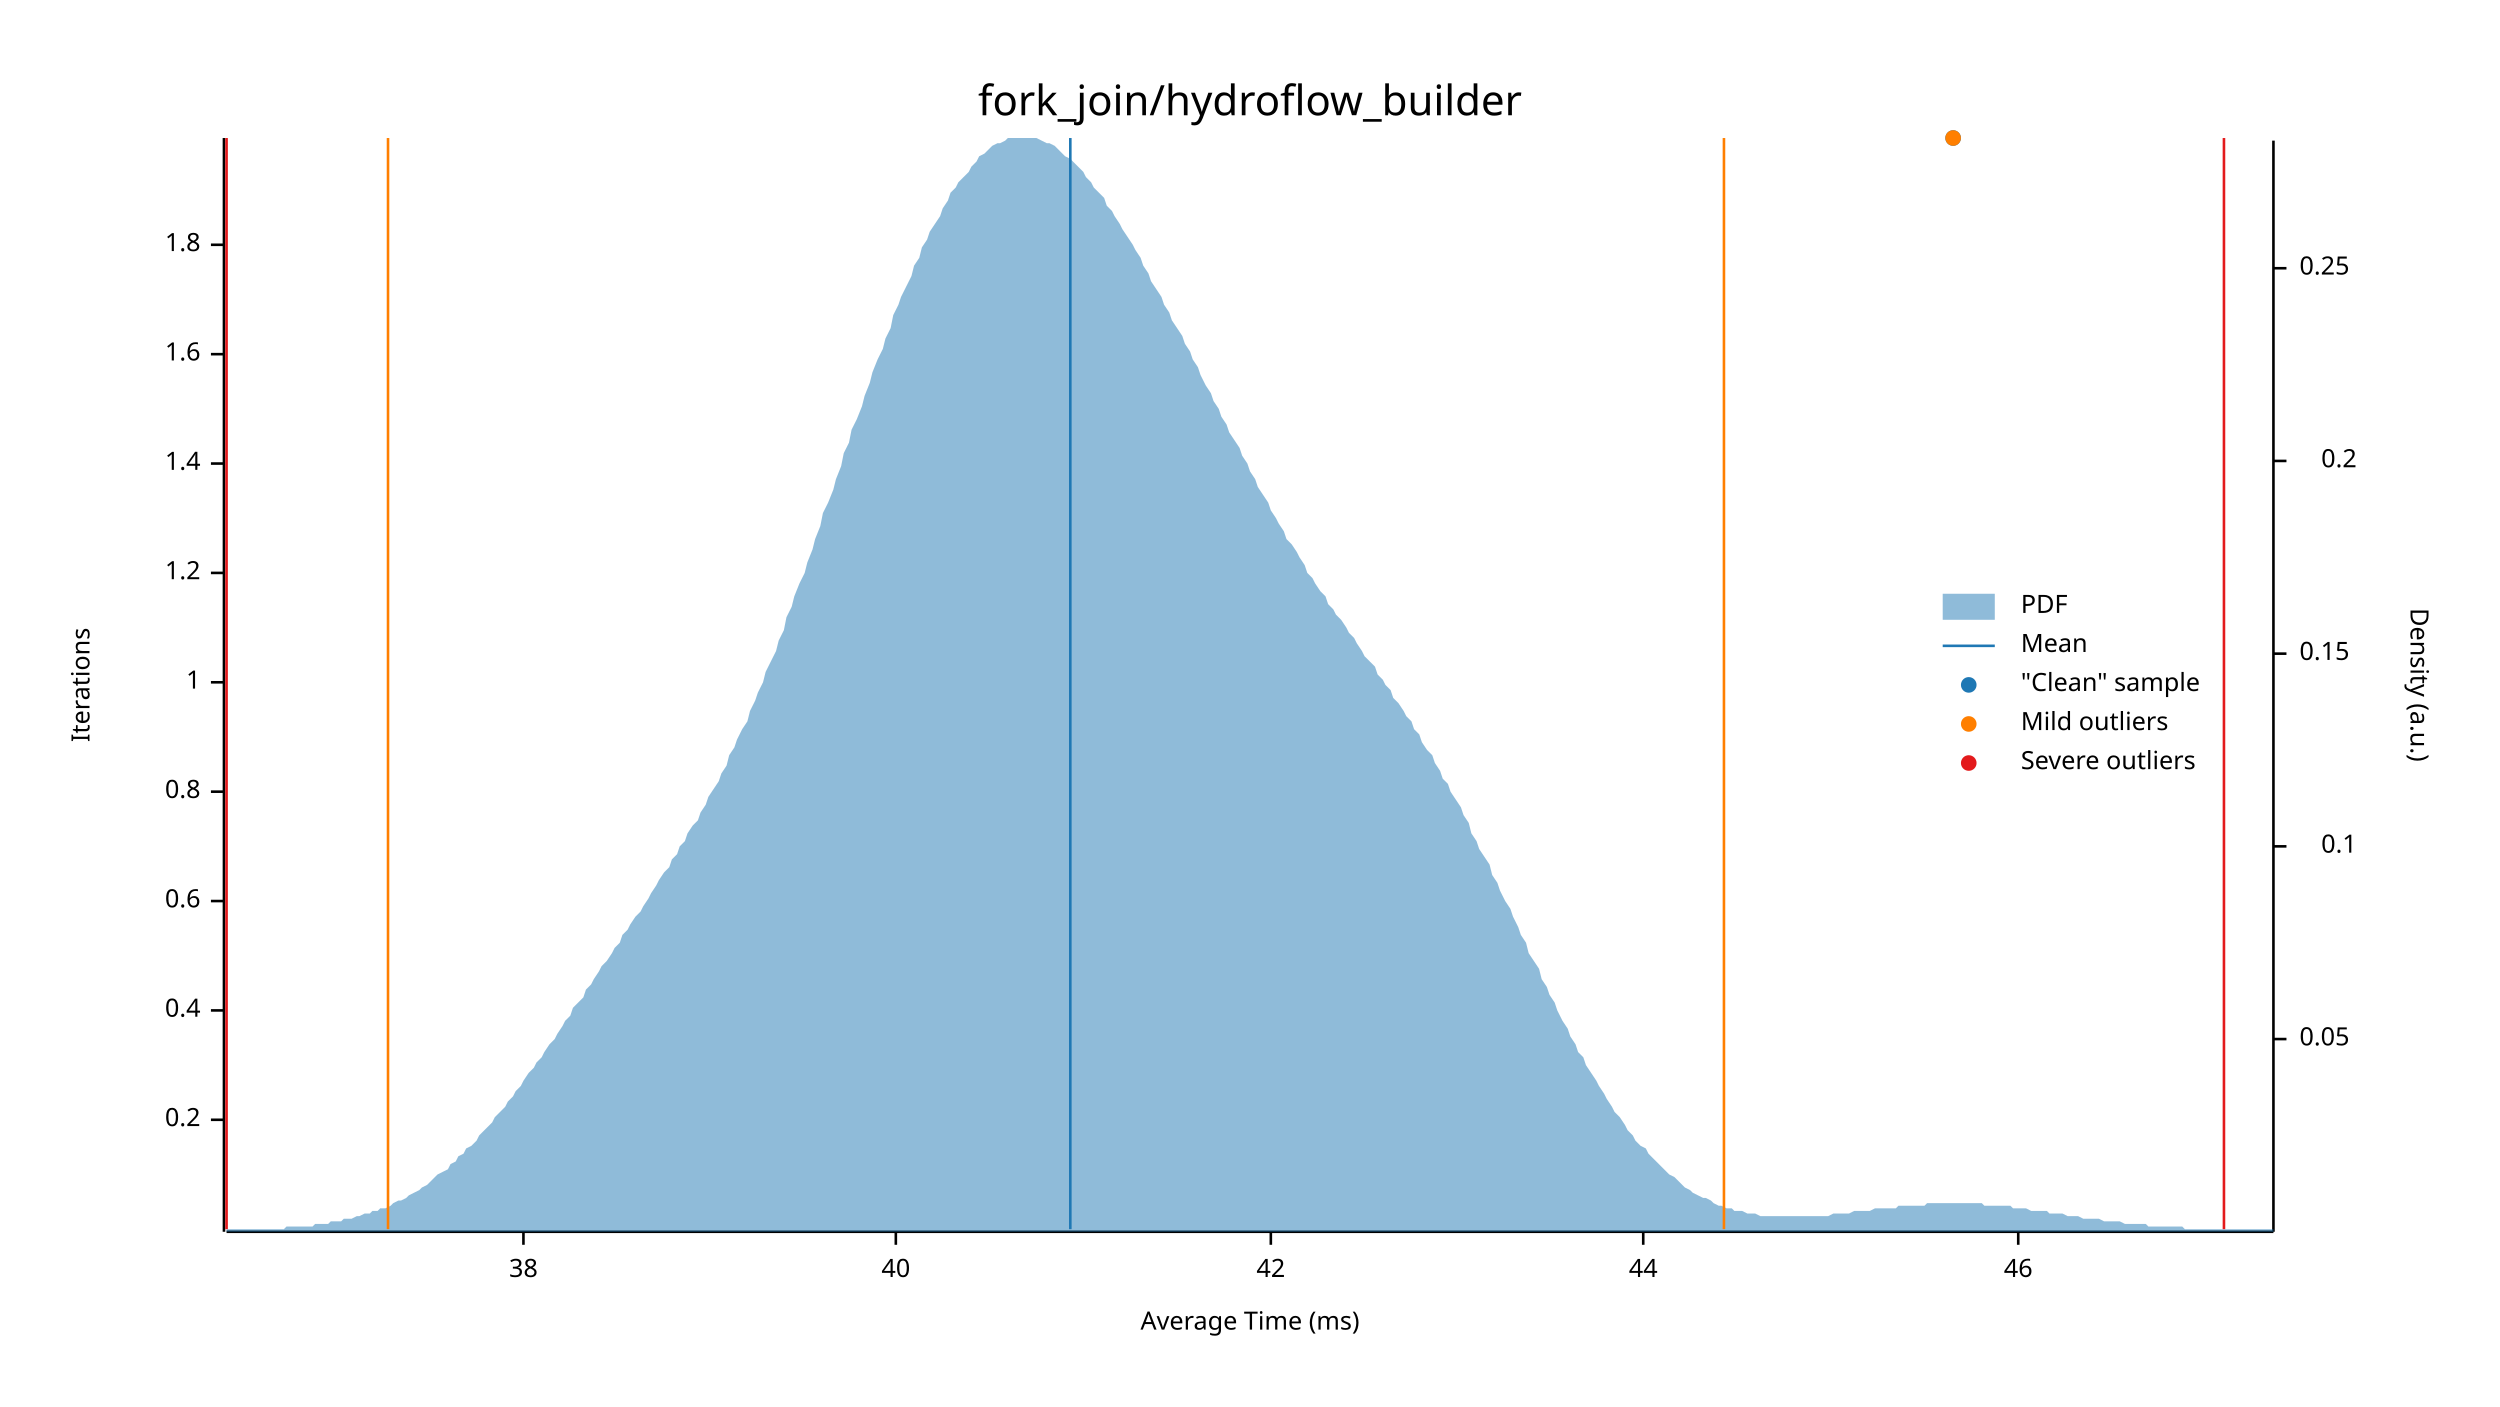
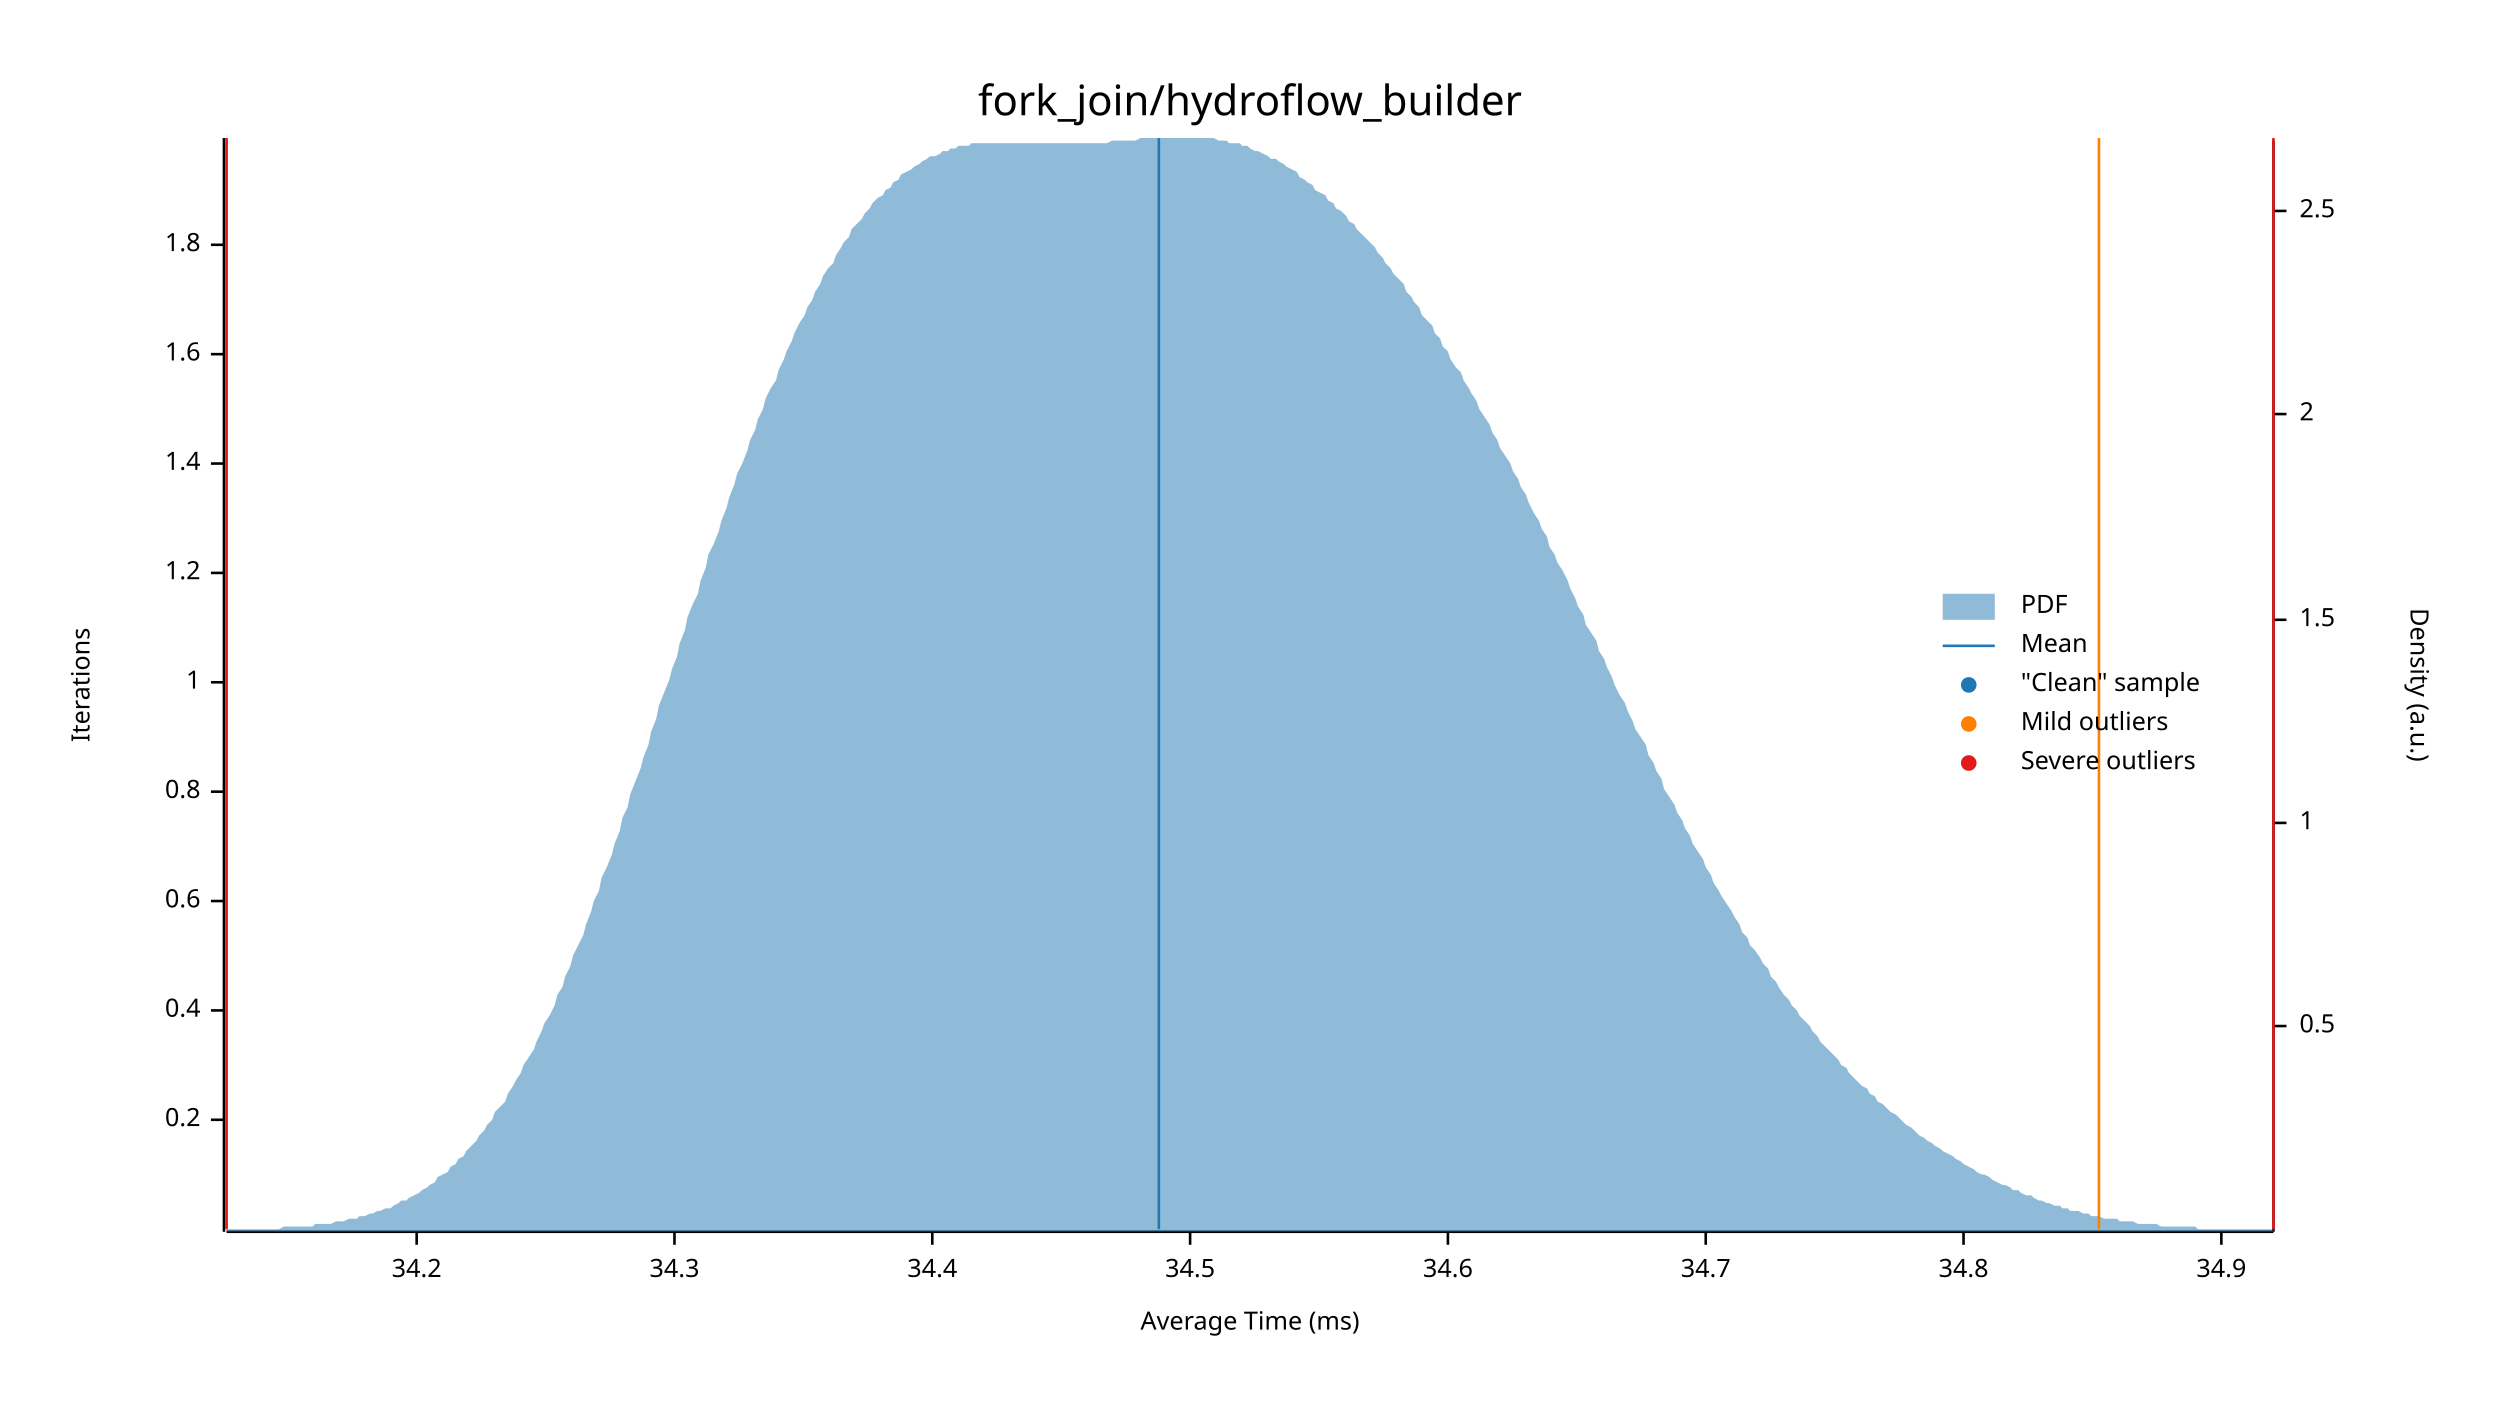
<svg xmlns="http://www.w3.org/2000/svg" width="960" height="540" viewBox="0 0 960 540">
  <text x="480" y="32" dy="0.76em" text-anchor="middle" font-family="sans-serif" font-size="16.129" opacity="1" fill="#000000">
fork_join/hydroflow_builder
</text>
  <text x="27" y="263" dy="0.76em" text-anchor="middle" font-family="sans-serif" font-size="9.677" opacity="1" fill="#000000" transform="rotate(270, 27, 263)">
Iterations
</text>
  <text x="480" y="513" dy="-0.5ex" text-anchor="middle" font-family="sans-serif" font-size="9.677" opacity="1" fill="#000000">
Average Time (ms)
</text>
  <polyline fill="none" opacity="1" stroke="#000000" stroke-width="1" points="86,53 86,473 " />
  <text x="77" y="430" dy="0.5ex" text-anchor="end" font-family="sans-serif" font-size="9.677" opacity="1" fill="#000000">
0.2
</text>
  <polyline fill="none" opacity="1" stroke="#000000" stroke-width="1" points="81,430 86,430 " />
  <text x="77" y="388" dy="0.5ex" text-anchor="end" font-family="sans-serif" font-size="9.677" opacity="1" fill="#000000">
0.4
</text>
  <polyline fill="none" opacity="1" stroke="#000000" stroke-width="1" points="81,388 86,388 " />
  <text x="77" y="346" dy="0.5ex" text-anchor="end" font-family="sans-serif" font-size="9.677" opacity="1" fill="#000000">
0.6
</text>
  <polyline fill="none" opacity="1" stroke="#000000" stroke-width="1" points="81,346 86,346 " />
  <text x="77" y="304" dy="0.5ex" text-anchor="end" font-family="sans-serif" font-size="9.677" opacity="1" fill="#000000">
0.8
</text>
  <polyline fill="none" opacity="1" stroke="#000000" stroke-width="1" points="81,304 86,304 " />
  <text x="77" y="262" dy="0.5ex" text-anchor="end" font-family="sans-serif" font-size="9.677" opacity="1" fill="#000000">
1
</text>
  <polyline fill="none" opacity="1" stroke="#000000" stroke-width="1" points="81,262 86,262 " />
  <text x="77" y="220" dy="0.5ex" text-anchor="end" font-family="sans-serif" font-size="9.677" opacity="1" fill="#000000">
1.2
</text>
  <polyline fill="none" opacity="1" stroke="#000000" stroke-width="1" points="81,220 86,220 " />
  <text x="77" y="178" dy="0.5ex" text-anchor="end" font-family="sans-serif" font-size="9.677" opacity="1" fill="#000000">
1.4
</text>
  <polyline fill="none" opacity="1" stroke="#000000" stroke-width="1" points="81,178 86,178 " />
  <text x="77" y="136" dy="0.5ex" text-anchor="end" font-family="sans-serif" font-size="9.677" opacity="1" fill="#000000">
1.6
</text>
  <polyline fill="none" opacity="1" stroke="#000000" stroke-width="1" points="81,136 86,136 " />
  <text x="77" y="94" dy="0.5ex" text-anchor="end" font-family="sans-serif" font-size="9.677" opacity="1" fill="#000000">
1.8
</text>
  <polyline fill="none" opacity="1" stroke="#000000" stroke-width="1" points="81,94 86,94 " />
  <polyline fill="none" opacity="1" stroke="#000000" stroke-width="1" points="87,473 873,473 " />
-   <text x="201" y="483" dy="0.76em" text-anchor="middle" font-family="sans-serif" font-size="9.677" opacity="1" fill="#000000">
- 38
+   <text x="160" y="483" dy="0.76em" text-anchor="middle" font-family="sans-serif" font-size="9.677" opacity="1" fill="#000000">
+ 34.2
</text>
-   <polyline fill="none" opacity="1" stroke="#000000" stroke-width="1" points="201,473 201,478 " />
-   <text x="344" y="483" dy="0.76em" text-anchor="middle" font-family="sans-serif" font-size="9.677" opacity="1" fill="#000000">
- 40
+   <polyline fill="none" opacity="1" stroke="#000000" stroke-width="1" points="160,473 160,478 " />
+   <text x="259" y="483" dy="0.76em" text-anchor="middle" font-family="sans-serif" font-size="9.677" opacity="1" fill="#000000">
+ 34.3
</text>
-   <polyline fill="none" opacity="1" stroke="#000000" stroke-width="1" points="344,473 344,478 " />
-   <text x="488" y="483" dy="0.76em" text-anchor="middle" font-family="sans-serif" font-size="9.677" opacity="1" fill="#000000">
- 42
+   <polyline fill="none" opacity="1" stroke="#000000" stroke-width="1" points="259,473 259,478 " />
+   <text x="358" y="483" dy="0.76em" text-anchor="middle" font-family="sans-serif" font-size="9.677" opacity="1" fill="#000000">
+ 34.4
</text>
-   <polyline fill="none" opacity="1" stroke="#000000" stroke-width="1" points="488,473 488,478 " />
-   <text x="631" y="483" dy="0.76em" text-anchor="middle" font-family="sans-serif" font-size="9.677" opacity="1" fill="#000000">
- 44
+   <polyline fill="none" opacity="1" stroke="#000000" stroke-width="1" points="358,473 358,478 " />
+   <text x="457" y="483" dy="0.76em" text-anchor="middle" font-family="sans-serif" font-size="9.677" opacity="1" fill="#000000">
+ 34.5
</text>
-   <polyline fill="none" opacity="1" stroke="#000000" stroke-width="1" points="631,473 631,478 " />
-   <text x="775" y="483" dy="0.76em" text-anchor="middle" font-family="sans-serif" font-size="9.677" opacity="1" fill="#000000">
- 46
+   <polyline fill="none" opacity="1" stroke="#000000" stroke-width="1" points="457,473 457,478 " />
+   <text x="556" y="483" dy="0.76em" text-anchor="middle" font-family="sans-serif" font-size="9.677" opacity="1" fill="#000000">
+ 34.6
</text>
-   <polyline fill="none" opacity="1" stroke="#000000" stroke-width="1" points="775,473 775,478 " />
+   <polyline fill="none" opacity="1" stroke="#000000" stroke-width="1" points="556,473 556,478 " />
+   <text x="655" y="483" dy="0.76em" text-anchor="middle" font-family="sans-serif" font-size="9.677" opacity="1" fill="#000000">
+ 34.7
+ </text>
+   <polyline fill="none" opacity="1" stroke="#000000" stroke-width="1" points="655,473 655,478 " />
+   <text x="754" y="483" dy="0.76em" text-anchor="middle" font-family="sans-serif" font-size="9.677" opacity="1" fill="#000000">
+ 34.8
+ </text>
+   <polyline fill="none" opacity="1" stroke="#000000" stroke-width="1" points="754,473 754,478 " />
+   <text x="853" y="483" dy="0.76em" text-anchor="middle" font-family="sans-serif" font-size="9.677" opacity="1" fill="#000000">
+ 34.9
+ </text>
+   <polyline fill="none" opacity="1" stroke="#000000" stroke-width="1" points="853,473 853,478 " />
  <text x="933" y="263" dy="0.76em" text-anchor="middle" font-family="sans-serif" font-size="9.677" opacity="1" fill="#000000" transform="rotate(90, 933, 263)">
Density (a.u.)
</text>
  <polyline fill="none" opacity="1" stroke="#000000" stroke-width="1" points="873,54 873,473 " />
-   <text x="883" y="399" dy="0.5ex" text-anchor="start" font-family="sans-serif" font-size="9.677" opacity="1" fill="#000000">
- 0.05
+   <text x="883" y="394" dy="0.5ex" text-anchor="start" font-family="sans-serif" font-size="9.677" opacity="1" fill="#000000">
+ 0.5
</text>
-   <polyline fill="none" opacity="1" stroke="#000000" stroke-width="1" points="873,399 878,399 " />
-   <text x="905" y="325" dy="0.5ex" text-anchor="end" font-family="sans-serif" font-size="9.677" opacity="1" fill="#000000">
- 0.1
+   <polyline fill="none" opacity="1" stroke="#000000" stroke-width="1" points="873,394 878,394 " />
+   <text x="883" y="316" dy="0.5ex" text-anchor="start" font-family="sans-serif" font-size="9.677" opacity="1" fill="#000000">
+ 1
</text>
-   <polyline fill="none" opacity="1" stroke="#000000" stroke-width="1" points="873,325 878,325 " />
-   <text x="883" y="251" dy="0.5ex" text-anchor="start" font-family="sans-serif" font-size="9.677" opacity="1" fill="#000000">
- 0.15
+   <polyline fill="none" opacity="1" stroke="#000000" stroke-width="1" points="873,316 878,316 " />
+   <text x="883" y="238" dy="0.5ex" text-anchor="start" font-family="sans-serif" font-size="9.677" opacity="1" fill="#000000">
+ 1.5
</text>
-   <polyline fill="none" opacity="1" stroke="#000000" stroke-width="1" points="873,251 878,251 " />
-   <text x="905" y="177" dy="0.5ex" text-anchor="end" font-family="sans-serif" font-size="9.677" opacity="1" fill="#000000">
- 0.2
+   <polyline fill="none" opacity="1" stroke="#000000" stroke-width="1" points="873,238 878,238 " />
+   <text x="883" y="159" dy="0.5ex" text-anchor="start" font-family="sans-serif" font-size="9.677" opacity="1" fill="#000000">
+ 2
</text>
-   <polyline fill="none" opacity="1" stroke="#000000" stroke-width="1" points="873,177 878,177 " />
-   <text x="883" y="103" dy="0.5ex" text-anchor="start" font-family="sans-serif" font-size="9.677" opacity="1" fill="#000000">
- 0.25
+   <polyline fill="none" opacity="1" stroke="#000000" stroke-width="1" points="873,159 878,159 " />
+   <text x="883" y="81" dy="0.5ex" text-anchor="start" font-family="sans-serif" font-size="9.677" opacity="1" fill="#000000">
+ 2.5
</text>
-   <polyline fill="none" opacity="1" stroke="#000000" stroke-width="1" points="873,103 878,103 " />
-   <polygon opacity="0.5" fill="#1F78B4" points="87,472 88,472 90,472 91,472 93,472 94,472 96,472 98,472 99,472 101,472 102,472 104,472 105,472 107,472 109,472 110,471 112,471 113,471 115,471 116,471 118,471 120,471 121,470 123,470 124,470 126,470 127,469 129,469 131,469 132,468 134,468 135,468 137,467 138,467 140,466 142,466 143,465 145,465 146,464 148,464 150,463 151,462 153,461 154,461 156,460 157,459 159,458 161,457 162,456 164,455 165,454 167,452 168,451 170,450 172,449 173,447 175,446 176,444 178,443 179,441 181,440 183,438 184,436 186,434 187,433 189,431 190,429 192,427 194,425 195,423 197,421 198,419 200,417 201,415 203,412 205,410 206,408 208,406 209,404 211,401 213,399 214,397 216,394 217,392 219,390 220,387 222,385 224,383 225,380 227,378 228,376 230,373 231,371 233,369 235,366 236,364 238,362 239,359 241,357 242,355 244,352 246,350 247,348 249,345 250,343 252,340 253,338 255,335 257,333 258,330 260,328 261,325 263,323 264,320 266,317 268,315 269,312 271,309 272,306 274,303 276,300 277,297 279,294 280,290 282,287 283,284 285,280 287,277 288,273 290,269 291,266 293,262 294,258 296,254 298,250 299,246 301,242 302,237 304,233 305,229 307,224 309,220 310,216 312,211 313,207 315,202 316,197 318,193 320,188 321,184 323,179 324,174 326,170 327,165 329,161 331,156 332,152 334,147 335,143 337,138 339,134 340,130 342,126 343,121 345,117 346,114 348,110 350,106 351,102 353,99 354,95 356,92 357,89 359,86 361,83 362,80 364,77 365,74 367,72 368,70 370,68 372,66 373,64 375,62 376,60 378,59 379,58 381,56 383,55 384,55 386,54 387,53 389,53 391,53 392,53 394,53 395,53 397,53 398,53 400,54 402,55 403,55 405,56 406,57 408,59 409,60 411,61 413,63 414,64 416,66 417,68 419,70 420,72 422,74 424,76 425,79 427,81 428,83 430,86 431,88 433,91 435,94 436,96 438,99 439,102 441,105 442,108 444,111 446,114 447,117 449,120 450,123 452,126 454,129 455,132 457,135 458,138 460,141 461,144 463,148 465,151 466,154 468,157 469,160 471,163 472,166 474,169 476,172 477,175 479,178 480,181 482,184 483,187 485,190 487,193 488,196 490,199 491,201 493,204 494,207 496,209 498,212 499,214 501,217 502,220 504,222 505,224 507,227 509,229 510,232 512,234 513,236 515,238 517,241 518,243 520,245 521,247 523,250 524,252 526,254 528,256 529,259 531,261 532,263 534,265 535,268 537,270 539,273 540,275 542,277 543,280 545,282 546,285 548,288 550,290 551,293 553,296 554,299 556,301 557,304 559,307 561,310 562,313 564,316 565,320 567,323 568,326 570,329 572,332 573,336 575,339 576,342 578,346 580,349 581,352 583,356 584,359 586,362 587,366 589,369 591,372 592,376 594,379 595,382 597,385 598,388 600,392 602,395 603,398 605,401 606,404 608,406 609,409 611,412 613,415 614,417 616,420 617,422 619,425 620,427 622,429 624,432 625,434 627,436 628,438 630,440 632,441 633,443 635,445 636,446 638,448 639,449 641,451 643,452 644,453 646,455 647,456 649,457 650,458 652,459 654,460 655,460 657,461 658,462 660,463 661,463 663,464 665,464 666,465 668,465 669,465 671,466 672,466 674,466 676,467 677,467 679,467 680,467 682,467 683,467 685,467 687,467 688,467 690,467 691,467 693,467 695,467 696,467 698,467 699,467 701,467 702,467 704,466 706,466 707,466 709,466 710,466 712,465 713,465 715,465 717,465 718,465 720,464 721,464 723,464 724,464 726,464 728,464 729,463 731,463 732,463 734,463 735,463 737,463 739,463 740,462 742,462 743,462 745,462 746,462 748,462 750,462 751,462 753,462 754,462 756,462 758,462 759,462 761,462 762,463 764,463 765,463 767,463 769,463 770,463 772,463 773,464 775,464 776,464 778,464 780,465 781,465 783,465 784,465 786,465 787,466 789,466 791,466 792,466 794,467 795,467 797,467 798,467 800,468 802,468 803,468 805,468 806,468 808,469 809,469 811,469 813,469 814,469 816,470 817,470 819,470 821,470 822,470 824,470 825,471 827,471 828,471 830,471 832,471 833,471 835,471 836,471 838,471 839,472 841,472 843,472 844,472 846,472 847,472 849,472 850,472 852,472 854,472 855,472 857,472 858,472 860,472 861,472 863,472 865,472 866,472 868,472 869,472 871,472 873,472 873,473 87,473 " />
-   <polyline fill="none" opacity="1" stroke="#1F78B4" stroke-width="1" points="411,472 411,53 " />
-   <polyline fill="none" opacity="1" stroke="#FF7F00" stroke-width="1" points="149,472 149,53 " />
-   <polyline fill="none" opacity="1" stroke="#FF7F00" stroke-width="1" points="662,472 662,53 " />
+   <polyline fill="none" opacity="1" stroke="#000000" stroke-width="1" points="873,81 878,81 " />
+   <polygon opacity="0.5" fill="#1F78B4" points="87,472 88,472 90,472 91,472 93,472 94,472 96,472 98,472 99,472 101,472 102,472 104,472 105,472 107,472 109,471 110,471 112,471 113,471 115,471 116,471 118,471 120,471 121,470 123,470 124,470 126,470 127,470 129,469 131,469 132,469 134,468 135,468 137,468 138,467 140,467 142,466 143,466 145,465 146,465 148,464 150,464 151,463 153,462 154,461 156,461 157,460 159,459 161,458 162,457 164,456 165,455 167,454 168,452 170,451 172,450 173,448 175,447 176,445 178,444 179,442 181,440 183,438 184,436 186,434 187,432 189,430 190,427 192,425 194,423 195,420 197,417 198,415 200,412 201,409 203,406 205,403 206,400 208,396 209,393 211,390 213,386 214,382 216,379 217,375 219,371 220,367 222,363 224,359 225,355 227,350 228,346 230,342 231,337 233,333 235,328 236,324 238,319 239,314 241,310 242,305 244,300 246,295 247,291 249,286 250,281 252,276 253,271 255,266 257,261 258,257 260,252 261,247 263,242 264,237 266,232 268,228 269,223 271,218 272,213 274,209 276,204 277,200 279,195 280,191 282,186 283,182 285,178 287,173 288,169 290,165 291,161 293,157 294,153 296,149 298,146 299,142 301,138 302,135 304,131 305,128 307,124 309,121 310,118 312,115 313,112 315,109 316,106 318,103 320,101 321,98 323,95 324,93 326,91 327,88 329,86 331,84 332,82 334,80 335,78 337,76 339,75 340,73 342,72 343,70 345,69 346,67 348,66 350,65 351,64 353,63 354,62 356,61 357,60 359,60 361,59 362,58 364,58 365,57 367,57 368,56 370,56 372,56 373,55 375,55 376,55 378,55 379,55 381,55 383,55 384,55 386,55 387,55 389,55 391,55 392,55 394,55 395,55 397,55 398,55 400,55 402,55 403,55 405,55 406,55 408,55 409,55 411,55 413,55 414,55 416,55 417,55 419,55 420,55 422,55 424,55 425,55 427,54 428,54 430,54 431,54 433,54 435,54 436,54 438,53 439,53 441,53 442,53 444,53 446,53 447,53 449,53 450,53 452,53 454,53 455,53 457,53 458,53 460,53 461,53 463,53 465,53 466,53 468,54 469,54 471,54 472,55 474,55 476,55 477,56 479,56 480,57 482,58 483,58 485,59 487,60 488,61 490,61 491,62 493,63 494,64 496,65 498,66 499,68 501,69 502,70 504,71 505,73 507,74 509,75 510,77 512,78 513,80 515,81 517,83 518,85 520,86 521,88 523,90 524,91 526,93 528,95 529,97 531,99 532,101 534,103 535,105 537,107 539,109 540,112 542,114 543,116 545,118 546,121 548,123 550,125 551,128 553,130 554,133 556,135 557,138 559,141 561,143 562,146 564,149 565,151 567,154 568,157 570,160 572,163 573,166 575,169 576,172 578,175 580,178 581,181 583,184 584,187 586,190 587,193 589,197 591,200 592,203 594,206 595,210 597,213 598,216 600,219 602,223 603,226 605,230 606,233 608,236 609,240 611,243 613,246 614,250 616,253 617,256 619,260 620,263 622,267 624,270 625,273 627,277 628,280 630,283 632,286 633,290 635,293 636,296 638,299 639,303 641,306 643,309 644,312 646,315 647,318 649,321 650,324 652,327 654,330 655,333 657,336 658,339 660,342 661,344 663,347 665,350 666,352 668,355 669,358 671,360 672,363 674,365 676,368 677,370 679,372 680,375 682,377 683,379 685,382 687,384 688,386 690,388 691,390 693,392 695,394 696,396 698,398 699,400 701,402 702,403 704,405 706,407 707,409 709,410 710,412 712,414 713,415 715,417 717,418 718,420 720,421 721,423 723,424 724,425 726,427 728,428 729,429 731,431 732,432 734,433 735,434 737,436 739,437 740,438 742,439 743,440 745,441 746,442 748,443 750,444 751,445 753,446 754,447 756,448 758,449 759,450 761,451 762,451 764,452 765,453 767,454 769,455 770,455 772,456 773,457 775,457 776,458 778,459 780,459 781,460 783,461 784,461 786,462 787,462 789,463 791,463 792,464 794,464 795,465 797,465 798,465 800,466 802,466 803,467 805,467 806,467 808,468 809,468 811,468 813,468 814,469 816,469 817,469 819,469 821,470 822,470 824,470 825,470 827,470 828,470 830,471 832,471 833,471 835,471 836,471 838,471 839,471 841,471 843,471 844,472 846,472 847,472 849,472 850,472 852,472 854,472 855,472 857,472 858,472 860,472 861,472 863,472 865,472 866,472 868,472 869,472 871,472 873,472 873,473 87,473 " />
+   <polyline fill="none" opacity="1" stroke="#1F78B4" stroke-width="1" points="445,472 445,53 " />
+   <polyline fill="none" opacity="1" stroke="#FF7F00" stroke-width="1" points="87,472 87,53 " />
+   <polyline fill="none" opacity="1" stroke="#FF7F00" stroke-width="1" points="806,472 806,53 " />
  <polyline fill="none" opacity="1" stroke="#E31A1C" stroke-width="1" points="87,472 87,53 " />
-   <polyline fill="none" opacity="1" stroke="#E31A1C" stroke-width="1" points="854,472 854,53 " />
-   <circle cx="750" cy="53" r="3" opacity="1" fill="#1F78B4" stroke="none" stroke-width="1" />
-   <circle cx="750" cy="53" r="3" opacity="1" fill="#FF7F00" stroke="none" stroke-width="1" />
+   <polyline fill="none" opacity="1" stroke="#E31A1C" stroke-width="1" points="873,472 873,53 " />
  <text x="776" y="228" dy="0.76em" text-anchor="start" font-family="sans-serif" font-size="9.677" opacity="1" fill="#000000">
PDF
</text>
  <text x="776" y="243" dy="0.76em" text-anchor="start" font-family="sans-serif" font-size="9.677" opacity="1" fill="#000000">
Mean
</text>
  <text x="776" y="258" dy="0.76em" text-anchor="start" font-family="sans-serif" font-size="9.677" opacity="1" fill="#000000">
"Clean" sample
</text>
  <text x="776" y="273" dy="0.76em" text-anchor="start" font-family="sans-serif" font-size="9.677" opacity="1" fill="#000000">
Mild outliers
</text>
  <text x="776" y="288" dy="0.76em" text-anchor="start" font-family="sans-serif" font-size="9.677" opacity="1" fill="#000000">
Severe outliers
</text>
  <rect x="746" y="228" width="20" height="10" opacity="0.5" fill="#1F78B4" stroke="none" />
  <polyline fill="none" opacity="1" stroke="#1F78B4" stroke-width="1" points="746,248 766,248 " />
  <circle cx="756" cy="263" r="3" opacity="1" fill="#1F78B4" stroke="none" stroke-width="1" />
  <circle cx="756" cy="278" r="3" opacity="1" fill="#FF7F00" stroke="none" stroke-width="1" />
  <circle cx="756" cy="293" r="3" opacity="1" fill="#E31A1C" stroke="none" stroke-width="1" />
</svg>
